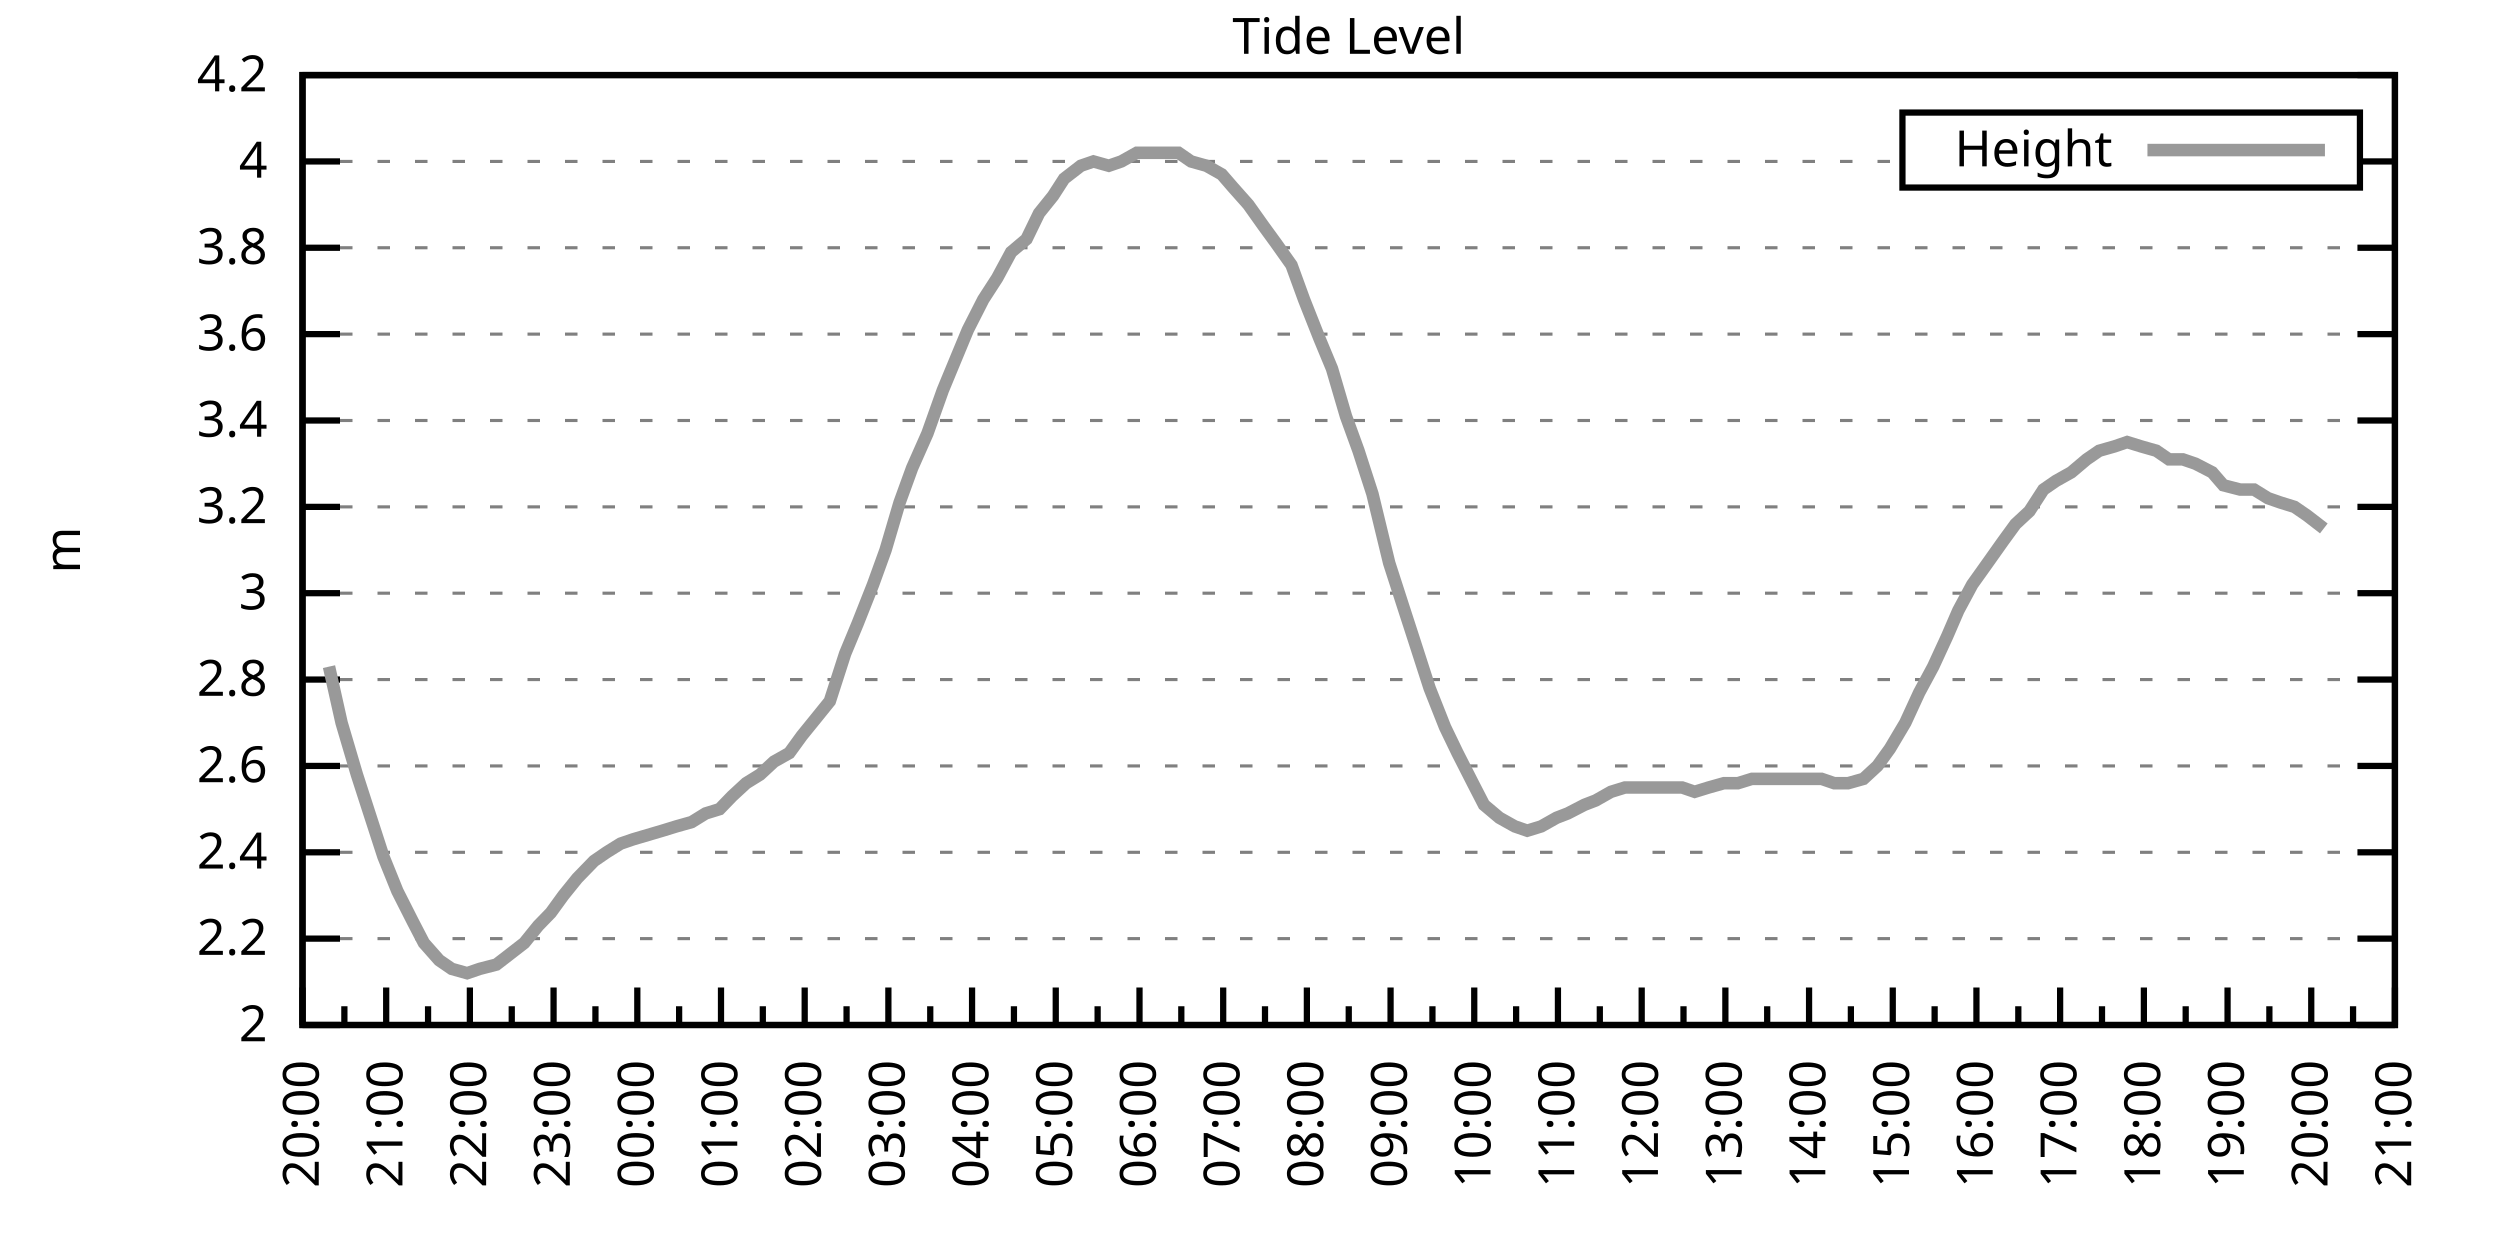
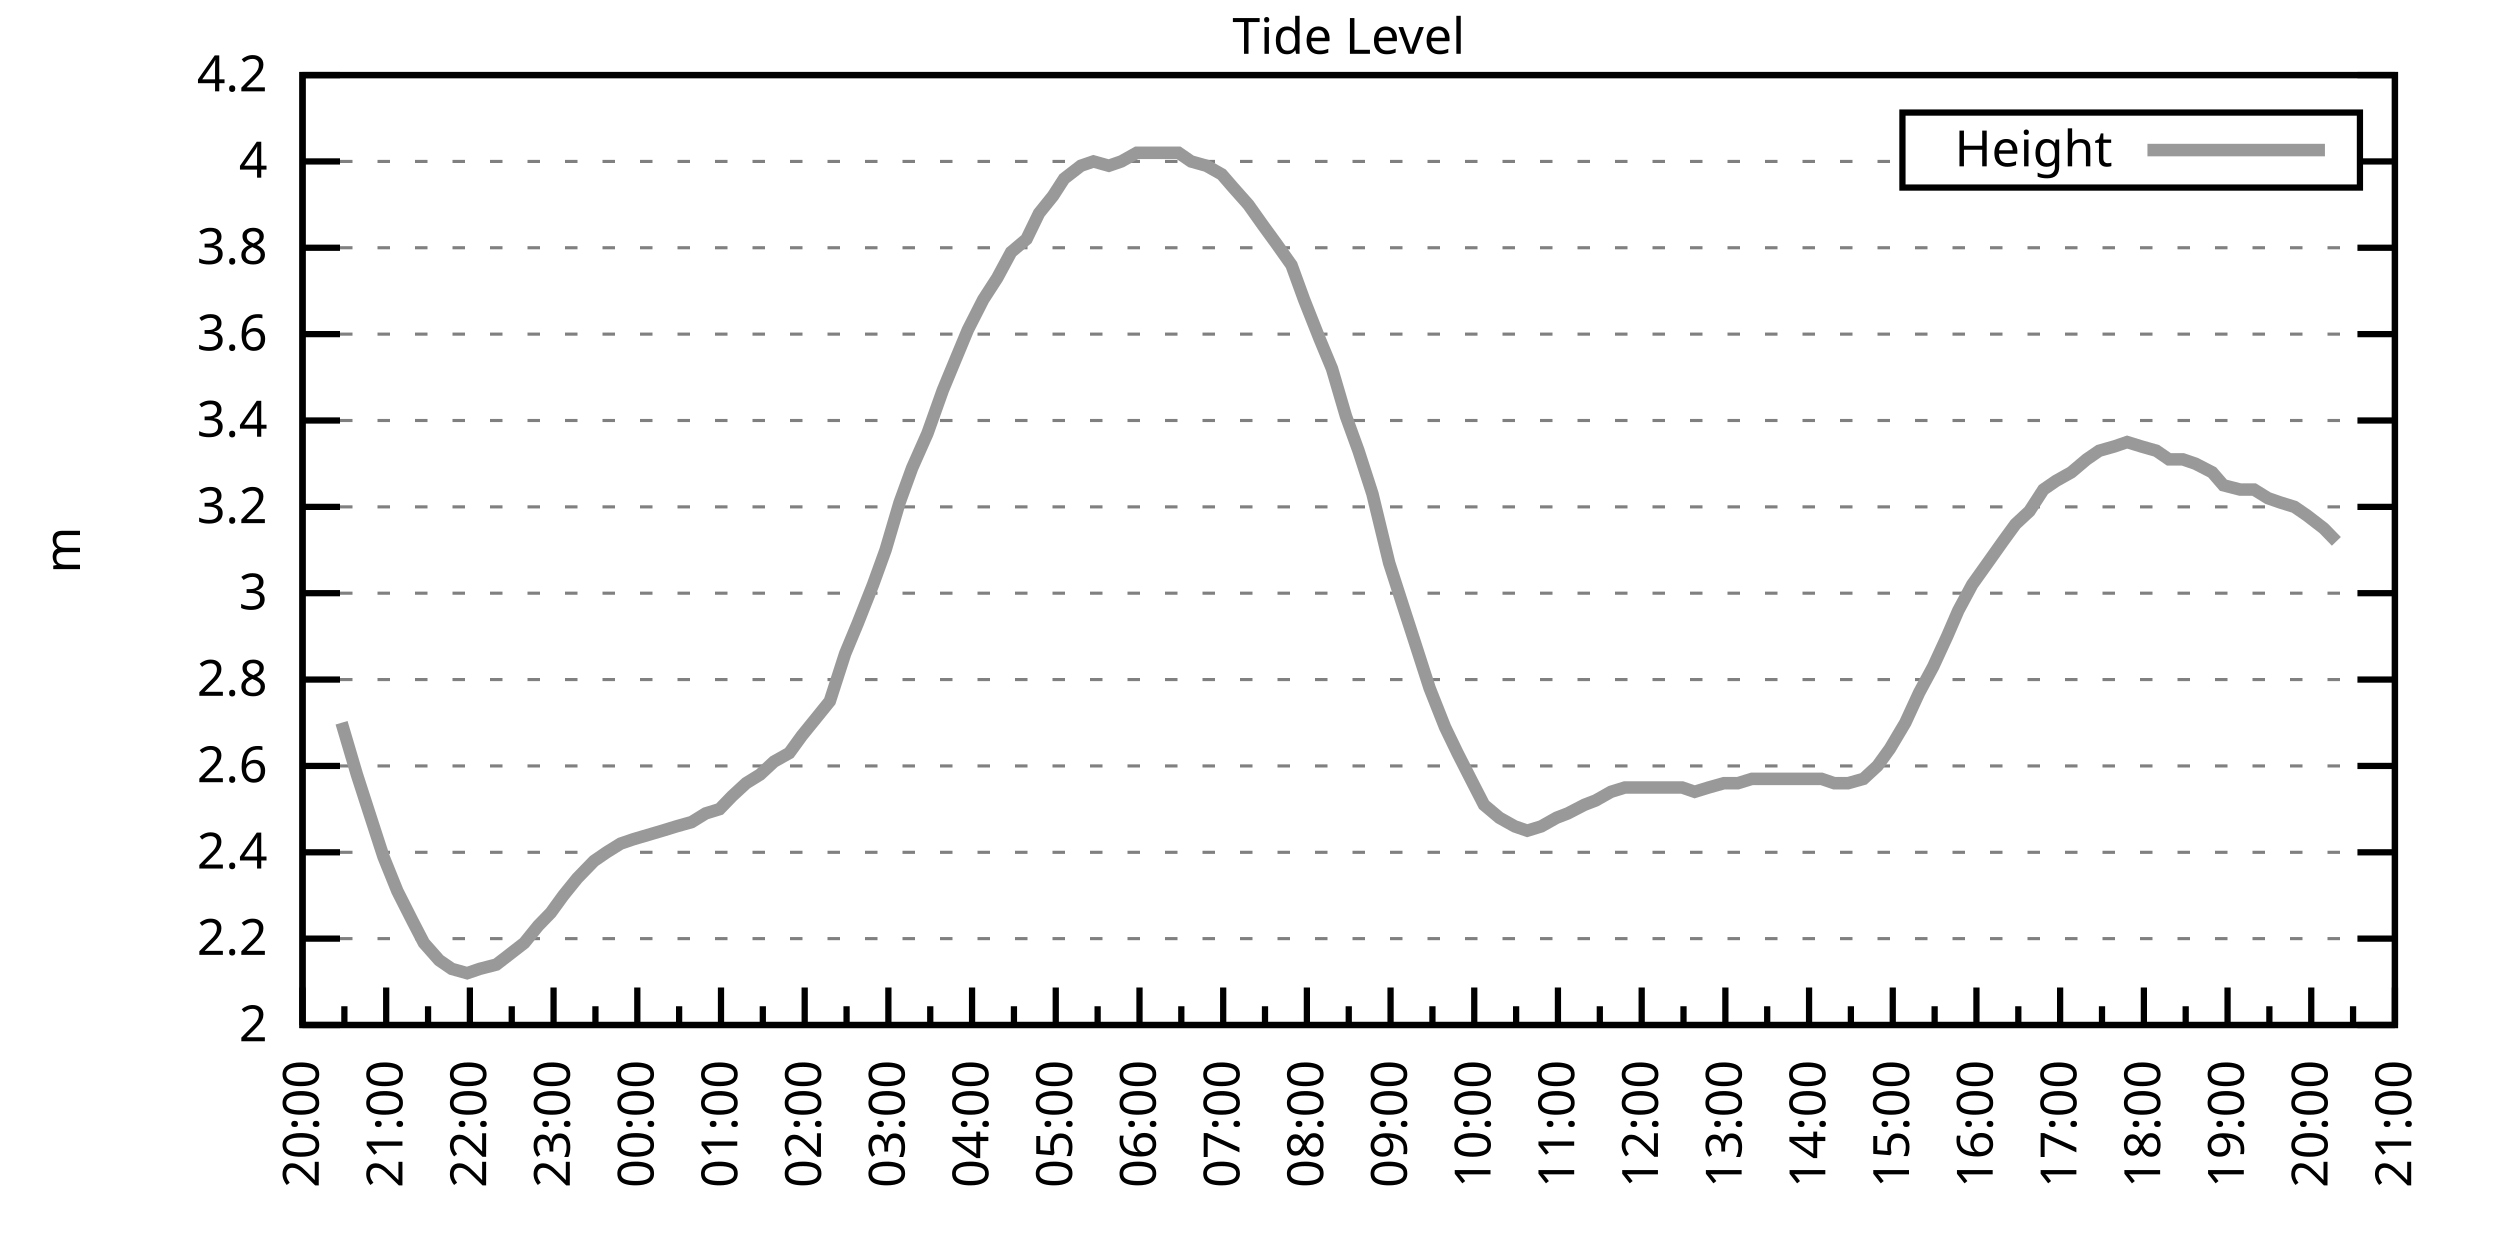
<svg xmlns="http://www.w3.org/2000/svg" xmlns:xlink="http://www.w3.org/1999/xlink" width="400" height="200" viewBox="0 0 400 200">
  <g id="gnuplot_canvas">
    <rect x="0" y="0" width="400" height="200" fill="none" />
    <defs>
      <circle id="gpDot" r="0.5" stroke-width="0.5" stroke="currentColor" />
      <path id="gpPt0" stroke-width="0.333" stroke="currentColor" d="M-1,0 h2 M0,-1 v2" />
      <path id="gpPt1" stroke-width="0.333" stroke="currentColor" d="M-1,-1 L1,1 M1,-1 L-1,1" />
      <path id="gpPt2" stroke-width="0.333" stroke="currentColor" d="M-1,0 L1,0 M0,-1 L0,1 M-1,-1 L1,1 M-1,1 L1,-1" />
      <rect id="gpPt3" stroke-width="0.333" stroke="currentColor" x="-1" y="-1" width="2" height="2" />
      <rect id="gpPt4" stroke-width="0.333" stroke="currentColor" fill="currentColor" x="-1" y="-1" width="2" height="2" />
      <circle id="gpPt5" stroke-width="0.333" stroke="currentColor" cx="0" cy="0" r="1" />
      <use xlink:href="#gpPt5" id="gpPt6" fill="currentColor" stroke="none" />
      <path id="gpPt7" stroke-width="0.333" stroke="currentColor" d="M0,-1.33 L-1.33,0.67 L1.33,0.67 z" />
      <use xlink:href="#gpPt7" id="gpPt8" fill="currentColor" stroke="none" />
      <use xlink:href="#gpPt7" id="gpPt9" stroke="currentColor" transform="rotate(180)" />
      <use xlink:href="#gpPt9" id="gpPt10" fill="currentColor" stroke="none" />
      <use xlink:href="#gpPt3" id="gpPt11" stroke="currentColor" transform="rotate(45)" />
      <use xlink:href="#gpPt11" id="gpPt12" fill="currentColor" stroke="none" />
      <path id="gpPt13" stroke-width="0.333" stroke="currentColor" d="M0,1.330 L1.265,0.411 L0.782,-1.067 L-0.782,-1.076 L-1.265,0.411 z" />
      <use xlink:href="#gpPt13" id="gpPt14" fill="currentColor" stroke="none" />
      <filter id="textbox" filterUnits="objectBoundingBox" x="0" y="0" height="1" width="1">
        <feFlood flood-color="white" flood-opacity="1" result="bgnd" />
        <feComposite in="SourceGraphic" in2="bgnd" operator="atop" />
      </filter>
      <filter id="greybox" filterUnits="objectBoundingBox" x="0" y="0" height="1" width="1">
        <feFlood flood-color="lightgrey" flood-opacity="1" result="grey" />
        <feComposite in="SourceGraphic" in2="grey" operator="atop" />
      </filter>
    </defs>
    <g fill="none" color="white" stroke="currentColor" stroke-width="1.00" stroke-linecap="butt" stroke-linejoin="miter">
</g>
    <g fill="none" color="black" stroke="currentColor" stroke-width="1.00" stroke-linecap="butt" stroke-linejoin="miter">
      <g stroke="none" shape-rendering="crispEdges">
        <polygon fill="rgb(255, 255, 255)" points="48.40,164.00 383.18,164.00 383.18,12.02 48.40,12.02 " />
      </g>
    </g>
    <g fill="none" color="black" stroke="currentColor" stroke-width="1.00" stroke-linecap="butt" stroke-linejoin="miter">
</g>
    <g fill="none" color="black" stroke="black" stroke-width="0.50" stroke-linecap="butt" stroke-linejoin="miter">
</g>
    <g fill="none" color="gray" stroke="currentColor" stroke-width="0.50" stroke-linecap="butt" stroke-linejoin="miter">
      <path stroke="gray" stroke-dasharray="2,4" class="gridline" d="M48.40,164.00 L383.19,164.00  " />
    </g>
    <g fill="none" color="gray" stroke="gray" stroke-width="1.00" stroke-linecap="butt" stroke-linejoin="miter">
</g>
    <g fill="none" color="black" stroke="currentColor" stroke-width="1.00" stroke-linecap="butt" stroke-linejoin="miter">
      <path stroke="black" d="M48.40,164.00 L54.40,164.00 M383.19,164.00 L377.19,164.00  " />
      <g transform="translate(42.80,166.60)" stroke="none" fill="black" font-family="Sans" font-size="8.00" text-anchor="end">
        <text>
          <tspan font-family="Sans"> 2</tspan>
        </text>
      </g>
    </g>
    <g fill="none" color="black" stroke="currentColor" stroke-width="1.00" stroke-linecap="butt" stroke-linejoin="miter">
</g>
    <g fill="none" color="black" stroke="black" stroke-width="0.50" stroke-linecap="butt" stroke-linejoin="miter">
</g>
    <g fill="none" color="gray" stroke="currentColor" stroke-width="0.50" stroke-linecap="butt" stroke-linejoin="miter">
      <path stroke="gray" stroke-dasharray="2,4" class="gridline" d="M48.40,150.18 L383.19,150.18  " />
    </g>
    <g fill="none" color="gray" stroke="gray" stroke-width="1.00" stroke-linecap="butt" stroke-linejoin="miter">
</g>
    <g fill="none" color="black" stroke="currentColor" stroke-width="1.00" stroke-linecap="butt" stroke-linejoin="miter">
      <path stroke="black" d="M48.40,150.18 L54.40,150.18 M383.19,150.18 L377.19,150.18  " />
      <g transform="translate(42.80,152.78)" stroke="none" fill="black" font-family="Sans" font-size="8.00" text-anchor="end">
        <text>
          <tspan font-family="Sans"> 2.2</tspan>
        </text>
      </g>
    </g>
    <g fill="none" color="black" stroke="currentColor" stroke-width="1.00" stroke-linecap="butt" stroke-linejoin="miter">
</g>
    <g fill="none" color="black" stroke="black" stroke-width="0.50" stroke-linecap="butt" stroke-linejoin="miter">
</g>
    <g fill="none" color="gray" stroke="currentColor" stroke-width="0.50" stroke-linecap="butt" stroke-linejoin="miter">
      <path stroke="gray" stroke-dasharray="2,4" class="gridline" d="M48.40,136.37 L383.19,136.37  " />
    </g>
    <g fill="none" color="gray" stroke="gray" stroke-width="1.00" stroke-linecap="butt" stroke-linejoin="miter">
</g>
    <g fill="none" color="black" stroke="currentColor" stroke-width="1.00" stroke-linecap="butt" stroke-linejoin="miter">
      <path stroke="black" d="M48.40,136.37 L54.40,136.37 M383.19,136.37 L377.19,136.37  " />
      <g transform="translate(42.80,138.97)" stroke="none" fill="black" font-family="Sans" font-size="8.00" text-anchor="end">
        <text>
          <tspan font-family="Sans"> 2.4</tspan>
        </text>
      </g>
    </g>
    <g fill="none" color="black" stroke="currentColor" stroke-width="1.00" stroke-linecap="butt" stroke-linejoin="miter">
</g>
    <g fill="none" color="black" stroke="black" stroke-width="0.50" stroke-linecap="butt" stroke-linejoin="miter">
</g>
    <g fill="none" color="gray" stroke="currentColor" stroke-width="0.50" stroke-linecap="butt" stroke-linejoin="miter">
      <path stroke="gray" stroke-dasharray="2,4" class="gridline" d="M48.40,122.55 L383.19,122.55  " />
    </g>
    <g fill="none" color="gray" stroke="gray" stroke-width="1.00" stroke-linecap="butt" stroke-linejoin="miter">
</g>
    <g fill="none" color="black" stroke="currentColor" stroke-width="1.00" stroke-linecap="butt" stroke-linejoin="miter">
      <path stroke="black" d="M48.40,122.55 L54.40,122.55 M383.19,122.55 L377.19,122.55  " />
      <g transform="translate(42.80,125.15)" stroke="none" fill="black" font-family="Sans" font-size="8.00" text-anchor="end">
        <text>
          <tspan font-family="Sans"> 2.6</tspan>
        </text>
      </g>
    </g>
    <g fill="none" color="black" stroke="currentColor" stroke-width="1.00" stroke-linecap="butt" stroke-linejoin="miter">
</g>
    <g fill="none" color="black" stroke="black" stroke-width="0.50" stroke-linecap="butt" stroke-linejoin="miter">
</g>
    <g fill="none" color="gray" stroke="currentColor" stroke-width="0.50" stroke-linecap="butt" stroke-linejoin="miter">
      <path stroke="gray" stroke-dasharray="2,4" class="gridline" d="M48.40,108.73 L383.19,108.73  " />
    </g>
    <g fill="none" color="gray" stroke="gray" stroke-width="1.00" stroke-linecap="butt" stroke-linejoin="miter">
</g>
    <g fill="none" color="black" stroke="currentColor" stroke-width="1.00" stroke-linecap="butt" stroke-linejoin="miter">
      <path stroke="black" d="M48.40,108.73 L54.40,108.73 M383.19,108.73 L377.19,108.73  " />
      <g transform="translate(42.80,111.33)" stroke="none" fill="black" font-family="Sans" font-size="8.00" text-anchor="end">
        <text>
          <tspan font-family="Sans"> 2.8</tspan>
        </text>
      </g>
    </g>
    <g fill="none" color="black" stroke="currentColor" stroke-width="1.00" stroke-linecap="butt" stroke-linejoin="miter">
</g>
    <g fill="none" color="black" stroke="black" stroke-width="0.50" stroke-linecap="butt" stroke-linejoin="miter">
</g>
    <g fill="none" color="gray" stroke="currentColor" stroke-width="0.50" stroke-linecap="butt" stroke-linejoin="miter">
      <path stroke="gray" stroke-dasharray="2,4" class="gridline" d="M48.40,94.91 L383.19,94.91  " />
    </g>
    <g fill="none" color="gray" stroke="gray" stroke-width="1.00" stroke-linecap="butt" stroke-linejoin="miter">
</g>
    <g fill="none" color="black" stroke="currentColor" stroke-width="1.00" stroke-linecap="butt" stroke-linejoin="miter">
      <path stroke="black" d="M48.40,94.91 L54.40,94.91 M383.19,94.91 L377.19,94.91  " />
      <g transform="translate(42.80,97.51)" stroke="none" fill="black" font-family="Sans" font-size="8.00" text-anchor="end">
        <text>
          <tspan font-family="Sans"> 3</tspan>
        </text>
      </g>
    </g>
    <g fill="none" color="black" stroke="currentColor" stroke-width="1.00" stroke-linecap="butt" stroke-linejoin="miter">
</g>
    <g fill="none" color="black" stroke="black" stroke-width="0.50" stroke-linecap="butt" stroke-linejoin="miter">
</g>
    <g fill="none" color="gray" stroke="currentColor" stroke-width="0.50" stroke-linecap="butt" stroke-linejoin="miter">
      <path stroke="gray" stroke-dasharray="2,4" class="gridline" d="M48.40,81.10 L383.19,81.10  " />
    </g>
    <g fill="none" color="gray" stroke="gray" stroke-width="1.00" stroke-linecap="butt" stroke-linejoin="miter">
</g>
    <g fill="none" color="black" stroke="currentColor" stroke-width="1.00" stroke-linecap="butt" stroke-linejoin="miter">
      <path stroke="black" d="M48.40,81.10 L54.40,81.10 M383.19,81.10 L377.19,81.10  " />
      <g transform="translate(42.80,83.70)" stroke="none" fill="black" font-family="Sans" font-size="8.00" text-anchor="end">
        <text>
          <tspan font-family="Sans"> 3.2</tspan>
        </text>
      </g>
    </g>
    <g fill="none" color="black" stroke="currentColor" stroke-width="1.00" stroke-linecap="butt" stroke-linejoin="miter">
</g>
    <g fill="none" color="black" stroke="black" stroke-width="0.50" stroke-linecap="butt" stroke-linejoin="miter">
</g>
    <g fill="none" color="gray" stroke="currentColor" stroke-width="0.50" stroke-linecap="butt" stroke-linejoin="miter">
      <path stroke="gray" stroke-dasharray="2,4" class="gridline" d="M48.40,67.28 L383.19,67.28  " />
    </g>
    <g fill="none" color="gray" stroke="gray" stroke-width="1.00" stroke-linecap="butt" stroke-linejoin="miter">
</g>
    <g fill="none" color="black" stroke="currentColor" stroke-width="1.00" stroke-linecap="butt" stroke-linejoin="miter">
      <path stroke="black" d="M48.40,67.28 L54.40,67.28 M383.19,67.28 L377.19,67.28  " />
      <g transform="translate(42.80,69.88)" stroke="none" fill="black" font-family="Sans" font-size="8.00" text-anchor="end">
        <text>
          <tspan font-family="Sans"> 3.4</tspan>
        </text>
      </g>
    </g>
    <g fill="none" color="black" stroke="currentColor" stroke-width="1.00" stroke-linecap="butt" stroke-linejoin="miter">
</g>
    <g fill="none" color="black" stroke="black" stroke-width="0.50" stroke-linecap="butt" stroke-linejoin="miter">
</g>
    <g fill="none" color="gray" stroke="currentColor" stroke-width="0.50" stroke-linecap="butt" stroke-linejoin="miter">
      <path stroke="gray" stroke-dasharray="2,4" class="gridline" d="M48.40,53.46 L383.19,53.46  " />
    </g>
    <g fill="none" color="gray" stroke="gray" stroke-width="1.00" stroke-linecap="butt" stroke-linejoin="miter">
</g>
    <g fill="none" color="black" stroke="currentColor" stroke-width="1.00" stroke-linecap="butt" stroke-linejoin="miter">
      <path stroke="black" d="M48.40,53.46 L54.40,53.46 M383.19,53.46 L377.19,53.46  " />
      <g transform="translate(42.80,56.06)" stroke="none" fill="black" font-family="Sans" font-size="8.00" text-anchor="end">
        <text>
          <tspan font-family="Sans"> 3.6</tspan>
        </text>
      </g>
    </g>
    <g fill="none" color="black" stroke="currentColor" stroke-width="1.00" stroke-linecap="butt" stroke-linejoin="miter">
</g>
    <g fill="none" color="black" stroke="black" stroke-width="0.50" stroke-linecap="butt" stroke-linejoin="miter">
</g>
    <g fill="none" color="gray" stroke="currentColor" stroke-width="0.50" stroke-linecap="butt" stroke-linejoin="miter">
      <path stroke="gray" stroke-dasharray="2,4" class="gridline" d="M48.40,39.64 L383.19,39.64  " />
    </g>
    <g fill="none" color="gray" stroke="gray" stroke-width="1.00" stroke-linecap="butt" stroke-linejoin="miter">
</g>
    <g fill="none" color="black" stroke="currentColor" stroke-width="1.00" stroke-linecap="butt" stroke-linejoin="miter">
      <path stroke="black" d="M48.40,39.64 L54.40,39.64 M383.19,39.64 L377.19,39.64  " />
      <g transform="translate(42.80,42.24)" stroke="none" fill="black" font-family="Sans" font-size="8.00" text-anchor="end">
        <text>
          <tspan font-family="Sans"> 3.8</tspan>
        </text>
      </g>
    </g>
    <g fill="none" color="black" stroke="currentColor" stroke-width="1.00" stroke-linecap="butt" stroke-linejoin="miter">
</g>
    <g fill="none" color="black" stroke="black" stroke-width="0.50" stroke-linecap="butt" stroke-linejoin="miter">
</g>
    <g fill="none" color="gray" stroke="currentColor" stroke-width="0.50" stroke-linecap="butt" stroke-linejoin="miter">
      <path stroke="gray" stroke-dasharray="2,4" class="gridline" d="M48.40,25.83 L304.39,25.83 M377.59,25.83 L383.19,25.83  " />
    </g>
    <g fill="none" color="gray" stroke="gray" stroke-width="1.00" stroke-linecap="butt" stroke-linejoin="miter">
</g>
    <g fill="none" color="black" stroke="currentColor" stroke-width="1.00" stroke-linecap="butt" stroke-linejoin="miter">
      <path stroke="black" d="M48.40,25.83 L54.40,25.83 M383.19,25.83 L377.19,25.83  " />
      <g transform="translate(42.80,28.43)" stroke="none" fill="black" font-family="Sans" font-size="8.00" text-anchor="end">
        <text>
          <tspan font-family="Sans"> 4</tspan>
        </text>
      </g>
    </g>
    <g fill="none" color="black" stroke="currentColor" stroke-width="1.00" stroke-linecap="butt" stroke-linejoin="miter">
</g>
    <g fill="none" color="black" stroke="black" stroke-width="0.50" stroke-linecap="butt" stroke-linejoin="miter">
</g>
    <g fill="none" color="gray" stroke="currentColor" stroke-width="0.50" stroke-linecap="butt" stroke-linejoin="miter">
      <path stroke="gray" stroke-dasharray="2,4" class="gridline" d="M48.40,12.01 L383.19,12.01  " />
    </g>
    <g fill="none" color="gray" stroke="gray" stroke-width="1.00" stroke-linecap="butt" stroke-linejoin="miter">
</g>
    <g fill="none" color="black" stroke="currentColor" stroke-width="1.00" stroke-linecap="butt" stroke-linejoin="miter">
      <path stroke="black" d="M48.40,12.01 L54.40,12.01 M383.19,12.01 L377.19,12.01  " />
      <g transform="translate(42.80,14.61)" stroke="none" fill="black" font-family="Sans" font-size="8.00" text-anchor="end">
        <text>
          <tspan font-family="Sans"> 4.2</tspan>
        </text>
      </g>
    </g>
    <g fill="none" color="black" stroke="currentColor" stroke-width="1.00" stroke-linecap="butt" stroke-linejoin="miter">
      <path stroke="black" d="M48.40,164.00 L48.40,158.00  " />
      <g transform="translate(51.00,169.60) rotate(270)" stroke="none" fill="black" font-family="Sans" font-size="8.00" text-anchor="end">
        <text>
          <tspan font-family="Sans">20:00</tspan>
        </text>
      </g>
    </g>
    <g fill="none" color="black" stroke="currentColor" stroke-width="1.00" stroke-linecap="butt" stroke-linejoin="miter">
      <path stroke="black" d="M55.10,164.00 L55.10,161.00 M61.79,164.00 L61.79,158.00  " />
      <g transform="translate(64.39,169.60) rotate(270)" stroke="none" fill="black" font-family="Sans" font-size="8.00" text-anchor="end">
        <text>
          <tspan font-family="Sans">21:00</tspan>
        </text>
      </g>
    </g>
    <g fill="none" color="black" stroke="currentColor" stroke-width="1.00" stroke-linecap="butt" stroke-linejoin="miter">
      <path stroke="black" d="M68.49,164.00 L68.49,161.00 M75.18,164.00 L75.18,158.00  " />
      <g transform="translate(77.78,169.60) rotate(270)" stroke="none" fill="black" font-family="Sans" font-size="8.00" text-anchor="end">
        <text>
          <tspan font-family="Sans">22:00</tspan>
        </text>
      </g>
    </g>
    <g fill="none" color="black" stroke="currentColor" stroke-width="1.00" stroke-linecap="butt" stroke-linejoin="miter">
      <path stroke="black" d="M81.88,164.00 L81.88,161.00 M88.57,164.00 L88.57,158.00  " />
      <g transform="translate(91.17,169.60) rotate(270)" stroke="none" fill="black" font-family="Sans" font-size="8.00" text-anchor="end">
        <text>
          <tspan font-family="Sans">23:00</tspan>
        </text>
      </g>
    </g>
    <g fill="none" color="black" stroke="currentColor" stroke-width="1.00" stroke-linecap="butt" stroke-linejoin="miter">
      <path stroke="black" d="M95.27,164.00 L95.27,161.00 M101.97,164.00 L101.97,158.00  " />
      <g transform="translate(104.57,169.60) rotate(270)" stroke="none" fill="black" font-family="Sans" font-size="8.00" text-anchor="end">
        <text>
          <tspan font-family="Sans">00:00</tspan>
        </text>
      </g>
    </g>
    <g fill="none" color="black" stroke="currentColor" stroke-width="1.00" stroke-linecap="butt" stroke-linejoin="miter">
      <path stroke="black" d="M108.66,164.00 L108.66,161.00 M115.36,164.00 L115.36,158.00  " />
      <g transform="translate(117.96,169.60) rotate(270)" stroke="none" fill="black" font-family="Sans" font-size="8.00" text-anchor="end">
        <text>
          <tspan font-family="Sans">01:00</tspan>
        </text>
      </g>
    </g>
    <g fill="none" color="black" stroke="currentColor" stroke-width="1.00" stroke-linecap="butt" stroke-linejoin="miter">
      <path stroke="black" d="M122.05,164.00 L122.05,161.00 M128.75,164.00 L128.75,158.00  " />
      <g transform="translate(131.35,169.60) rotate(270)" stroke="none" fill="black" font-family="Sans" font-size="8.00" text-anchor="end">
        <text>
          <tspan font-family="Sans">02:00</tspan>
        </text>
      </g>
    </g>
    <g fill="none" color="black" stroke="currentColor" stroke-width="1.00" stroke-linecap="butt" stroke-linejoin="miter">
      <path stroke="black" d="M135.45,164.00 L135.45,161.00 M142.14,164.00 L142.14,158.00  " />
      <g transform="translate(144.74,169.60) rotate(270)" stroke="none" fill="black" font-family="Sans" font-size="8.00" text-anchor="end">
        <text>
          <tspan font-family="Sans">03:00</tspan>
        </text>
      </g>
    </g>
    <g fill="none" color="black" stroke="currentColor" stroke-width="1.00" stroke-linecap="butt" stroke-linejoin="miter">
      <path stroke="black" d="M148.84,164.00 L148.84,161.00 M155.53,164.00 L155.53,158.00  " />
      <g transform="translate(158.13,169.60) rotate(270)" stroke="none" fill="black" font-family="Sans" font-size="8.00" text-anchor="end">
        <text>
          <tspan font-family="Sans">04:00</tspan>
        </text>
      </g>
    </g>
    <g fill="none" color="black" stroke="currentColor" stroke-width="1.00" stroke-linecap="butt" stroke-linejoin="miter">
      <path stroke="black" d="M162.23,164.00 L162.23,161.00 M168.92,164.00 L168.92,158.00  " />
      <g transform="translate(171.52,169.60) rotate(270)" stroke="none" fill="black" font-family="Sans" font-size="8.00" text-anchor="end">
        <text>
          <tspan font-family="Sans">05:00</tspan>
        </text>
      </g>
    </g>
    <g fill="none" color="black" stroke="currentColor" stroke-width="1.00" stroke-linecap="butt" stroke-linejoin="miter">
      <path stroke="black" d="M175.62,164.00 L175.62,161.00 M182.32,164.00 L182.32,158.00  " />
      <g transform="translate(184.92,169.60) rotate(270)" stroke="none" fill="black" font-family="Sans" font-size="8.00" text-anchor="end">
        <text>
          <tspan font-family="Sans">06:00</tspan>
        </text>
      </g>
    </g>
    <g fill="none" color="black" stroke="currentColor" stroke-width="1.00" stroke-linecap="butt" stroke-linejoin="miter">
      <path stroke="black" d="M189.01,164.00 L189.01,161.00 M195.71,164.00 L195.71,158.00  " />
      <g transform="translate(198.31,169.60) rotate(270)" stroke="none" fill="black" font-family="Sans" font-size="8.00" text-anchor="end">
        <text>
          <tspan font-family="Sans">07:00</tspan>
        </text>
      </g>
    </g>
    <g fill="none" color="black" stroke="currentColor" stroke-width="1.00" stroke-linecap="butt" stroke-linejoin="miter">
      <path stroke="black" d="M202.40,164.00 L202.40,161.00 M209.10,164.00 L209.10,158.00  " />
      <g transform="translate(211.70,169.60) rotate(270)" stroke="none" fill="black" font-family="Sans" font-size="8.00" text-anchor="end">
        <text>
          <tspan font-family="Sans">08:00</tspan>
        </text>
      </g>
    </g>
    <g fill="none" color="black" stroke="currentColor" stroke-width="1.00" stroke-linecap="butt" stroke-linejoin="miter">
      <path stroke="black" d="M215.80,164.00 L215.80,161.00 M222.49,164.00 L222.49,158.00  " />
      <g transform="translate(225.09,169.60) rotate(270)" stroke="none" fill="black" font-family="Sans" font-size="8.00" text-anchor="end">
        <text>
          <tspan font-family="Sans">09:00</tspan>
        </text>
      </g>
    </g>
    <g fill="none" color="black" stroke="currentColor" stroke-width="1.00" stroke-linecap="butt" stroke-linejoin="miter">
      <path stroke="black" d="M229.19,164.00 L229.19,161.00 M235.88,164.00 L235.88,158.00  " />
      <g transform="translate(238.48,169.60) rotate(270)" stroke="none" fill="black" font-family="Sans" font-size="8.00" text-anchor="end">
        <text>
          <tspan font-family="Sans">10:00</tspan>
        </text>
      </g>
    </g>
    <g fill="none" color="black" stroke="currentColor" stroke-width="1.00" stroke-linecap="butt" stroke-linejoin="miter">
      <path stroke="black" d="M242.58,164.00 L242.58,161.00 M249.27,164.00 L249.27,158.00  " />
      <g transform="translate(251.87,169.60) rotate(270)" stroke="none" fill="black" font-family="Sans" font-size="8.00" text-anchor="end">
        <text>
          <tspan font-family="Sans">11:00</tspan>
        </text>
      </g>
    </g>
    <g fill="none" color="black" stroke="currentColor" stroke-width="1.00" stroke-linecap="butt" stroke-linejoin="miter">
      <path stroke="black" d="M255.97,164.00 L255.97,161.00 M262.67,164.00 L262.67,158.00  " />
      <g transform="translate(265.27,169.60) rotate(270)" stroke="none" fill="black" font-family="Sans" font-size="8.00" text-anchor="end">
        <text>
          <tspan font-family="Sans">12:00</tspan>
        </text>
      </g>
    </g>
    <g fill="none" color="black" stroke="currentColor" stroke-width="1.00" stroke-linecap="butt" stroke-linejoin="miter">
      <path stroke="black" d="M269.36,164.00 L269.36,161.00 M276.06,164.00 L276.06,158.00  " />
      <g transform="translate(278.66,169.60) rotate(270)" stroke="none" fill="black" font-family="Sans" font-size="8.00" text-anchor="end">
        <text>
          <tspan font-family="Sans">13:00</tspan>
        </text>
      </g>
    </g>
    <g fill="none" color="black" stroke="currentColor" stroke-width="1.00" stroke-linecap="butt" stroke-linejoin="miter">
      <path stroke="black" d="M282.75,164.00 L282.75,161.00 M289.45,164.00 L289.45,158.00  " />
      <g transform="translate(292.05,169.60) rotate(270)" stroke="none" fill="black" font-family="Sans" font-size="8.00" text-anchor="end">
        <text>
          <tspan font-family="Sans">14:00</tspan>
        </text>
      </g>
    </g>
    <g fill="none" color="black" stroke="currentColor" stroke-width="1.00" stroke-linecap="butt" stroke-linejoin="miter">
      <path stroke="black" d="M296.14,164.00 L296.14,161.00 M302.84,164.00 L302.84,158.00  " />
      <g transform="translate(305.44,169.60) rotate(270)" stroke="none" fill="black" font-family="Sans" font-size="8.00" text-anchor="end">
        <text>
          <tspan font-family="Sans">15:00</tspan>
        </text>
      </g>
    </g>
    <g fill="none" color="black" stroke="currentColor" stroke-width="1.00" stroke-linecap="butt" stroke-linejoin="miter">
      <path stroke="black" d="M309.54,164.00 L309.54,161.00 M316.23,164.00 L316.23,158.00  " />
      <g transform="translate(318.83,169.60) rotate(270)" stroke="none" fill="black" font-family="Sans" font-size="8.00" text-anchor="end">
        <text>
          <tspan font-family="Sans">16:00</tspan>
        </text>
      </g>
    </g>
    <g fill="none" color="black" stroke="currentColor" stroke-width="1.00" stroke-linecap="butt" stroke-linejoin="miter">
      <path stroke="black" d="M322.93,164.00 L322.93,161.00 M329.62,164.00 L329.62,158.00  " />
      <g transform="translate(332.22,169.60) rotate(270)" stroke="none" fill="black" font-family="Sans" font-size="8.00" text-anchor="end">
        <text>
          <tspan font-family="Sans">17:00</tspan>
        </text>
      </g>
    </g>
    <g fill="none" color="black" stroke="currentColor" stroke-width="1.00" stroke-linecap="butt" stroke-linejoin="miter">
      <path stroke="black" d="M336.32,164.00 L336.32,161.00 M343.02,164.00 L343.02,158.00  " />
      <g transform="translate(345.62,169.60) rotate(270)" stroke="none" fill="black" font-family="Sans" font-size="8.00" text-anchor="end">
        <text>
          <tspan font-family="Sans">18:00</tspan>
        </text>
      </g>
    </g>
    <g fill="none" color="black" stroke="currentColor" stroke-width="1.00" stroke-linecap="butt" stroke-linejoin="miter">
      <path stroke="black" d="M349.71,164.00 L349.71,161.00 M356.41,164.00 L356.41,158.00  " />
      <g transform="translate(359.01,169.60) rotate(270)" stroke="none" fill="black" font-family="Sans" font-size="8.00" text-anchor="end">
        <text>
          <tspan font-family="Sans">19:00</tspan>
        </text>
      </g>
    </g>
    <g fill="none" color="black" stroke="currentColor" stroke-width="1.00" stroke-linecap="butt" stroke-linejoin="miter">
      <path stroke="black" d="M363.10,164.00 L363.10,161.00 M369.80,164.00 L369.80,158.00  " />
      <g transform="translate(372.40,169.60) rotate(270)" stroke="none" fill="black" font-family="Sans" font-size="8.00" text-anchor="end">
        <text>
          <tspan font-family="Sans">20:00</tspan>
        </text>
      </g>
    </g>
    <g fill="none" color="black" stroke="currentColor" stroke-width="1.00" stroke-linecap="butt" stroke-linejoin="miter">
      <path stroke="black" d="M376.49,164.00 L376.49,161.00 M383.19,164.00 L383.19,158.00  " />
      <g transform="translate(385.79,169.60) rotate(270)" stroke="none" fill="black" font-family="Sans" font-size="8.00" text-anchor="end">
        <text>
          <tspan font-family="Sans">21:00</tspan>
        </text>
      </g>
    </g>
    <g fill="none" color="black" stroke="currentColor" stroke-width="1.00" stroke-linecap="butt" stroke-linejoin="miter">
</g>
    <g fill="none" color="black" stroke="currentColor" stroke-width="1.00" stroke-linecap="butt" stroke-linejoin="miter">
      <path stroke="black" d="M48.40,12.01 L48.40,164.00 L383.19,164.00 L383.19,12.01 L48.40,12.01 Z  " />
    </g>
    <g fill="none" color="black" stroke="currentColor" stroke-width="1.00" stroke-linecap="butt" stroke-linejoin="miter">
      <g transform="translate(12.80,88.01) rotate(270)" stroke="none" fill="black" font-family="Sans" font-size="8.00" text-anchor="middle">
        <text>
          <tspan font-family="Sans">m</tspan>
        </text>
      </g>
    </g>
    <g fill="none" color="black" stroke="currentColor" stroke-width="1.00" stroke-linecap="butt" stroke-linejoin="miter">
</g>
    <g fill="none" color="black" stroke="currentColor" stroke-width="1.00" stroke-linecap="butt" stroke-linejoin="miter">
      <path stroke="black" d="M304.39,30.01 L304.39,18.01 L377.59,18.01 L377.59,30.01 L304.39,30.01 Z  " />
    </g>
    <g id="Tide_level_plot_1">
      <g fill="none" color="white" stroke="black" stroke-width="2.00" stroke-linecap="butt" stroke-linejoin="miter">
</g>
      <g fill="none" color="black" stroke="currentColor" stroke-width="2.00" stroke-linecap="butt" stroke-linejoin="miter">
        <g transform="translate(337.99,26.61)" stroke="none" fill="black" font-family="Sans" font-size="8.00" text-anchor="end">
          <text>
            <tspan font-family="Sans">Height</tspan>
          </text>
        </g>
      </g>
      <g fill="none" color="black" stroke="currentColor" stroke-width="2.00" stroke-linecap="butt" stroke-linejoin="miter">
-         <path stroke="rgb(153, 153, 153)" d="M343.59,24.01 L371.99,24.01 M52.64,106.66 L54.65,115.64 L57.10,123.93 L59.11,130.15 L61.35,137.06 L63.58,142.58   L66.03,147.42 L67.82,150.87 L70.27,153.64 L72.28,155.02 L74.74,155.71 L76.75,155.02 L79.42,154.33 L81.21,152.95   L83.89,150.87 L86.12,148.11 L88.13,146.04 L90.14,143.27 L92.37,140.51 L95.05,137.75 L97.06,136.37 L99.29,134.98   L101.30,134.29 L105.98,132.91 L108.22,132.22 L110.67,131.53 L112.90,130.15 L115.13,129.46 L117.14,127.38 L119.38,125.31   L121.61,123.93 L123.84,121.86 L126.29,120.48 L128.30,117.71 L130.54,114.95 L132.77,112.19 L135.22,104.59 L137.23,99.75   L139.69,93.53 L141.69,88.00 L143.93,80.41 L145.94,74.88 L148.39,69.35 L150.85,62.44 L152.85,57.61 L154.86,52.77   L157.32,47.93 L159.55,44.48 L161.78,40.34 L164.24,38.26 L166.25,34.12 L168.48,31.35 L170.26,28.59 L172.94,26.52   L174.95,25.83 L177.41,26.52 L179.41,25.83 L181.87,24.45 L184.10,24.45 L186.56,24.45 L188.57,24.45 L190.57,25.83   L193.03,26.52 L195.48,27.90 L197.27,29.97 L199.73,32.74 L202.18,36.19 L204.19,38.95 L206.64,42.41 L208.65,47.93   L211.11,54.15 L213.12,58.99 L215.35,66.59 L217.36,72.12 L219.59,79.02 L222.27,90.08 L224.50,96.99 L226.29,102.51   L228.74,110.11 L231.20,116.33 L233.20,120.48 L235.66,125.31 L237.44,128.77 L239.90,130.84 L242.36,132.22 L244.36,132.91   L246.60,132.22 L249.05,130.84 L250.84,130.15 L253.51,128.77 L255.30,128.08 L257.76,126.69 L259.99,126.00 L262.22,126.00   L264.45,126.00 L266.68,126.00 L269.14,126.00 L271.15,126.69 L273.38,126.00 L275.83,125.31 L278.07,125.31 L280.30,124.62   L282.53,124.62 L284.54,124.62 L286.55,124.62 L289.23,124.62 L291.46,124.62 L293.47,125.31 L295.70,125.31 L298.15,124.62   L300.39,122.55 L302.39,119.78 L304.85,115.64 L307.08,110.80 L309.31,106.66 L311.54,101.82 L313.33,97.68 L315.56,93.53   L318.02,90.08 L320.47,86.62 L322.48,83.86 L324.71,81.79 L326.95,78.33 L328.95,76.95 L331.41,75.57 L333.86,73.50   L335.87,72.12 L338.33,71.42 L340.34,70.73 L342.57,71.42 L345.02,72.12 L347.03,73.50 L349.26,73.50 L351.27,74.19   L353.95,75.57 L355.74,77.64 L358.42,78.33 L360.65,78.33 L362.88,79.71 L364.89,80.41 L367.12,81.10 L369.13,82.48   L371.81,84.55  " />
+         <path stroke="rgb(153, 153, 153)" d="M343.59,24.01 L371.99,24.01 M54.65,115.64 L57.10,123.93 L59.11,130.15 L61.35,137.06 L63.58,142.58 L66.03,147.42   L67.82,150.87 L70.27,153.64 L72.28,155.02 L74.74,155.71 L76.75,155.02 L79.42,154.33 L81.21,152.95 L83.89,150.87   L86.12,148.11 L88.13,146.04 L90.14,143.27 L92.37,140.51 L95.05,137.75 L97.06,136.37 L99.29,134.98 L101.30,134.29   L105.98,132.91 L108.22,132.22 L110.67,131.53 L112.90,130.15 L115.13,129.46 L117.14,127.38 L119.38,125.31 L121.61,123.93   L123.84,121.86 L126.29,120.48 L128.30,117.71 L130.54,114.95 L132.77,112.19 L135.22,104.59 L137.23,99.75 L139.69,93.53   L141.69,88.00 L143.93,80.41 L145.94,74.88 L148.39,69.35 L150.85,62.44 L152.85,57.61 L154.86,52.77 L157.32,47.93   L159.55,44.48 L161.78,40.34 L164.24,38.26 L166.25,34.12 L168.48,31.35 L170.26,28.59 L172.94,26.52 L174.95,25.83   L177.41,26.52 L179.41,25.83 L181.87,24.45 L184.10,24.45 L186.56,24.45 L188.57,24.45 L190.57,25.83 L193.03,26.52   L195.48,27.90 L197.27,29.97 L199.73,32.74 L202.18,36.19 L204.19,38.95 L206.64,42.41 L208.65,47.93 L211.11,54.15   L213.12,58.99 L215.35,66.59 L217.36,72.12 L219.59,79.02 L222.27,90.08 L224.50,96.99 L226.29,102.51 L228.74,110.11   L231.20,116.33 L233.20,120.48 L235.66,125.31 L237.44,128.77 L239.90,130.84 L242.36,132.22 L244.36,132.91 L246.60,132.22   L249.05,130.84 L250.84,130.15 L253.51,128.77 L255.30,128.08 L257.76,126.69 L259.99,126.00 L262.22,126.00 L264.45,126.00   L266.68,126.00 L269.14,126.00 L271.15,126.69 L273.38,126.00 L275.83,125.31 L278.07,125.31 L280.30,124.62 L282.53,124.62   L284.54,124.62 L286.55,124.62 L289.23,124.62 L291.46,124.62 L293.47,125.31 L295.70,125.31 L298.15,124.62 L300.39,122.55   L302.39,119.78 L304.85,115.64 L307.08,110.80 L309.31,106.66 L311.54,101.82 L313.33,97.68 L315.56,93.53 L318.02,90.08   L320.47,86.62 L322.48,83.86 L324.71,81.79 L326.95,78.33 L328.95,76.95 L331.41,75.57 L333.86,73.50 L335.87,72.12   L338.33,71.42 L340.34,70.73 L342.57,71.42 L345.02,72.12 L347.03,73.50 L349.26,73.50 L351.27,74.19 L353.95,75.57   L355.74,77.64 L358.42,78.33 L360.65,78.33 L362.88,79.71 L364.89,80.41 L367.12,81.10 L369.13,82.48 L371.81,84.55   L373.82,86.62  " />
      </g>
    </g>
    <g fill="none" color="black" stroke="currentColor" stroke-width="2.00" stroke-linecap="butt" stroke-linejoin="miter">
</g>
    <g fill="none" color="black" stroke="black" stroke-width="1.00" stroke-linecap="butt" stroke-linejoin="miter">
</g>
    <g fill="none" color="black" stroke="currentColor" stroke-width="1.00" stroke-linecap="butt" stroke-linejoin="miter">
      <path stroke="black" d="M48.40,12.01 L48.40,164.00 L383.19,164.00 L383.19,12.01 L48.40,12.01 Z  " />
    </g>
    <g fill="none" color="black" stroke="currentColor" stroke-width="1.00" stroke-linecap="butt" stroke-linejoin="miter">
      <g transform="translate(215.79,8.61)" stroke="none" fill="black" font-family="Sans" font-size="8.00" text-anchor="middle">
        <text>
          <tspan font-family="Sans">Tide Level</tspan>
        </text>
      </g>
    </g>
    <g fill="none" color="black" stroke="currentColor" stroke-width="1.00" stroke-linecap="butt" stroke-linejoin="miter">
</g>
  </g>
</svg>
